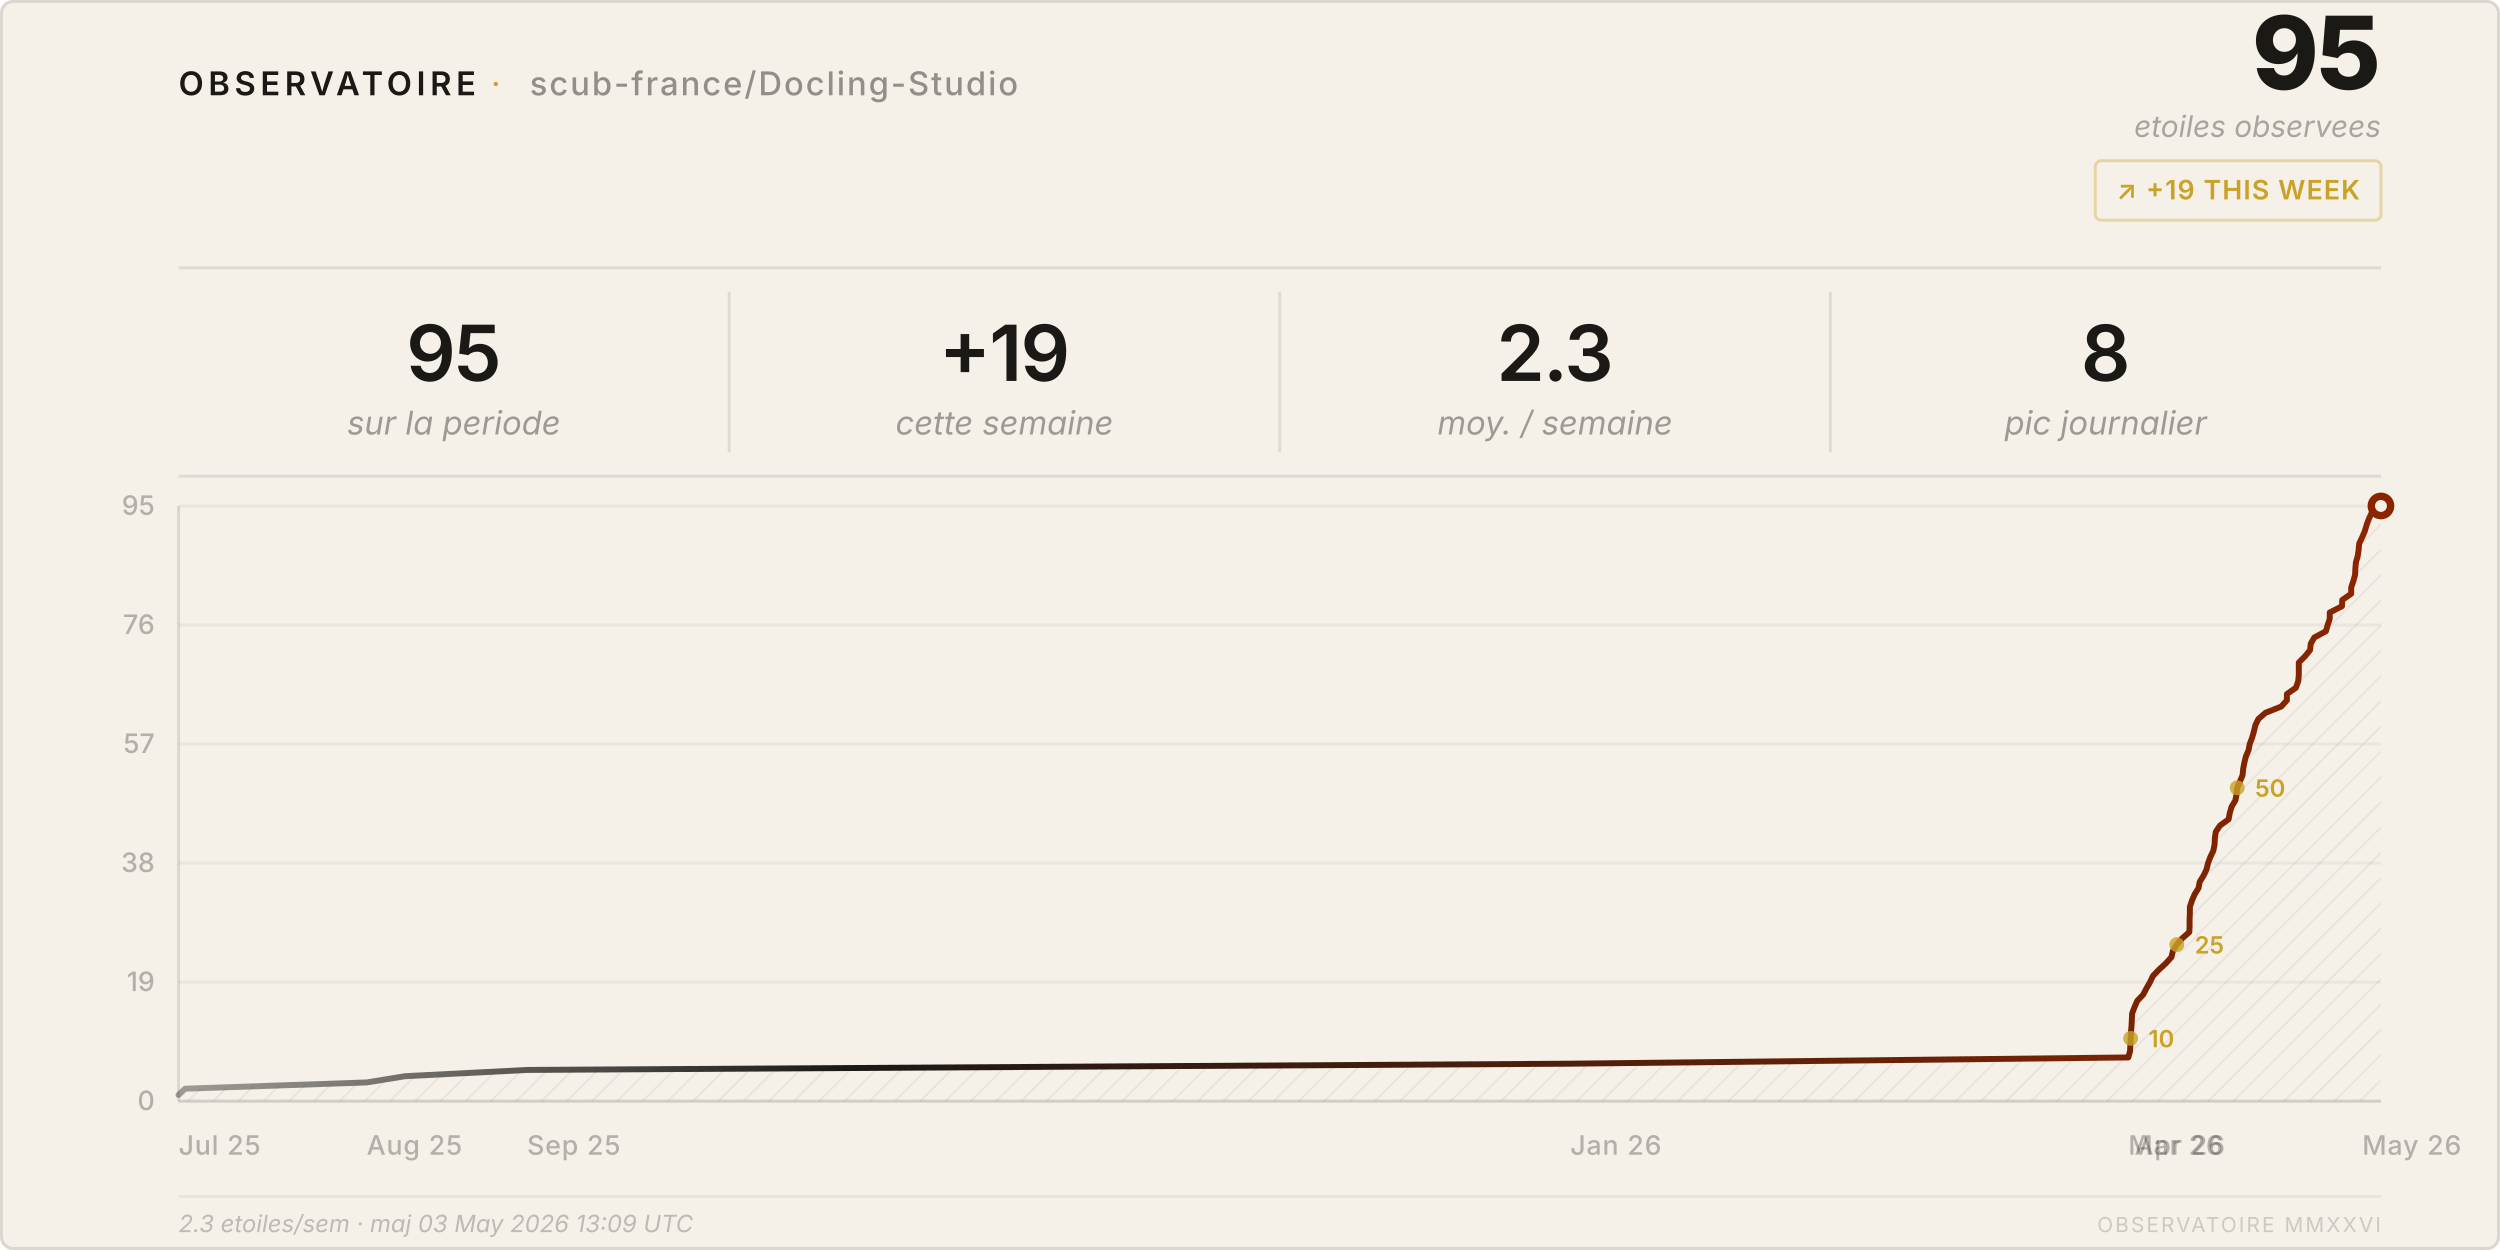
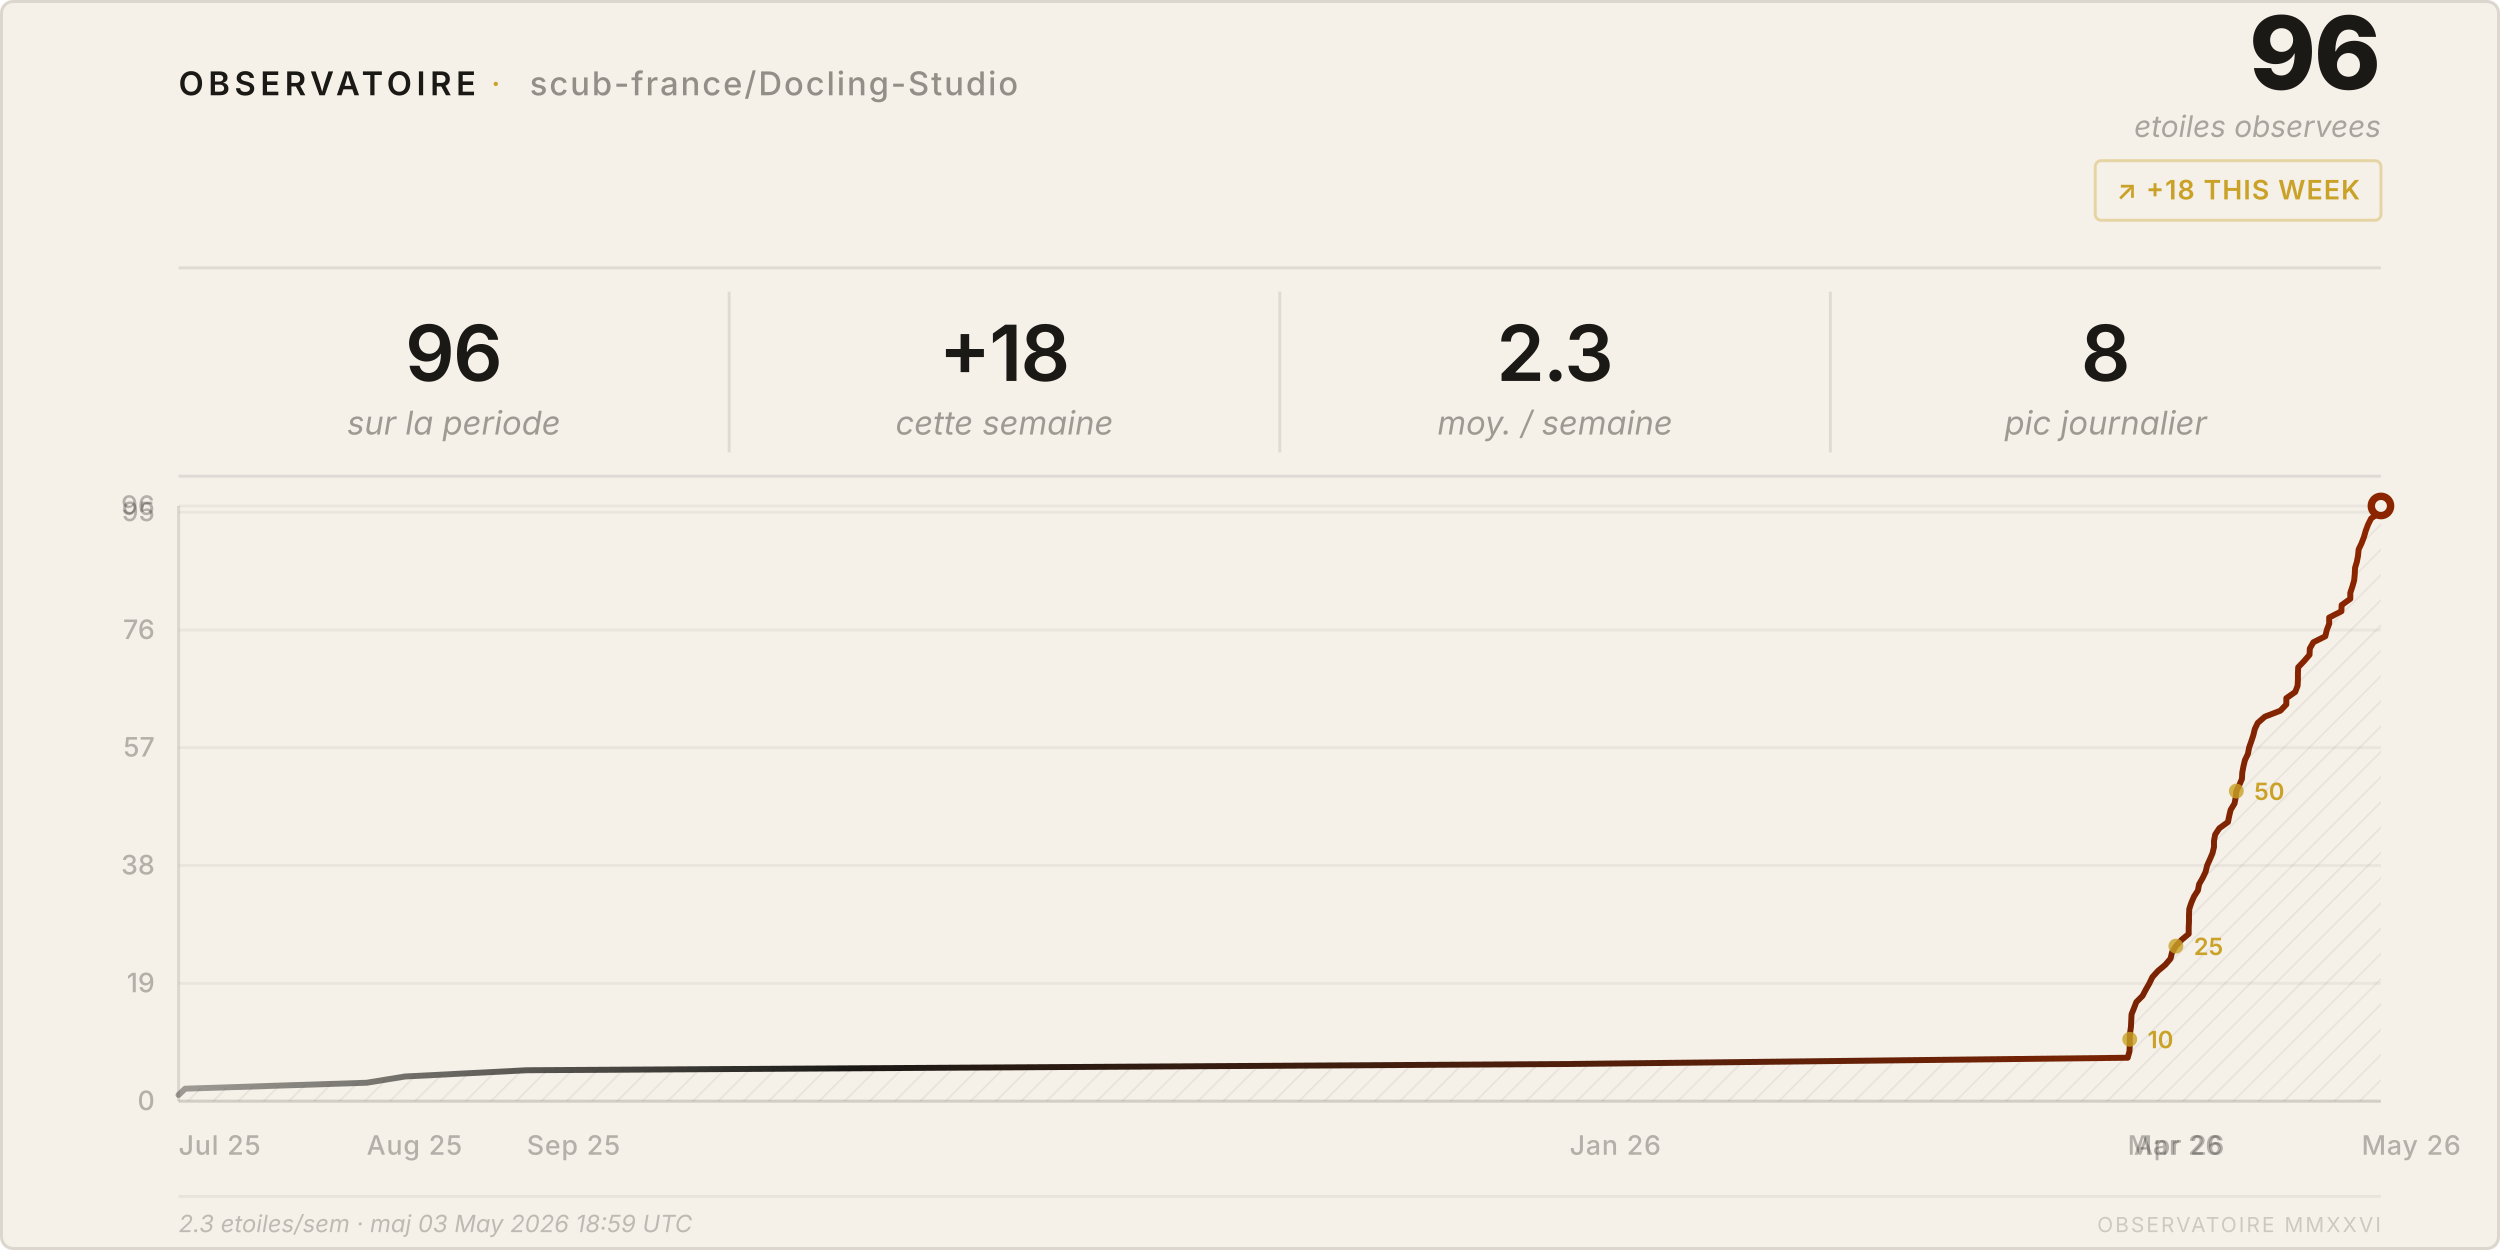
<svg xmlns="http://www.w3.org/2000/svg" viewBox="0 0 840 420" width="840" height="420">
  <style>
    text { font-family: system-ui, -apple-system, 'Segoe UI', sans-serif; }
  </style>
  <defs>
    <pattern id="h" patternUnits="userSpaceOnUse" width="6" height="6" patternTransform="rotate(45)">
      <line x1="0" y1="0" x2="0" y2="6" stroke="rgba(26,25,21,0.07)" stroke-width="1" />
    </pattern>
    <linearGradient id="lg" x1="0%" y1="0%" x2="100%" y2="0%">
      <stop offset="0%" stop-color="#1a1915" stop-opacity="0.4" />
      <stop offset="30%" stop-color="#1a1915" />
      <stop offset="100%" stop-color="#8b2500" />
    </linearGradient>
  </defs>
  <rect width="840" height="420" rx="4" fill="#f5f0e8" />
  <rect x=".5" y=".5" width="839" height="419" rx="4" fill="none" stroke="rgba(26,25,21,0.12)" />
  <text x="60" y="32" font-size="11" font-weight="600" letter-spacing="0.14em" fill="#1a1915">OBSERVATOIRE</text>
  <text x="165" y="32" font-size="11" fill="#c9a227" letter-spacing="0.08em">·</text>
  <text x="178" y="32" font-size="11" font-weight="500" letter-spacing="0.06em" fill="rgba(26,25,21,0.45)">scub-france/Docling-Studio</text>
-   <text x="800" y="30" font-size="34" font-weight="800" fill="#1a1915" text-anchor="end" letter-spacing="-0.02em">95</text>
+   <text x="800" y="30" font-size="34" font-weight="800" fill="#1a1915" text-anchor="end" letter-spacing="-0.02em">96</text>
  <text x="800" y="46" font-size="10" fill="rgba(26,25,21,0.35)" text-anchor="end" font-style="italic">etoiles observees</text>
  <rect x="704" y="54" width="96" height="20" rx="2" fill="none" stroke="rgba(201,162,39,0.35)" />
-   <text x="752" y="67" font-size="9" font-weight="600" fill="#c9a227" text-anchor="middle" letter-spacing="0.04em">↗ +19 THIS WEEK</text>
+   <text x="752" y="67" font-size="9" font-weight="600" fill="#c9a227" text-anchor="middle" letter-spacing="0.04em">↗ +18 THIS WEEK</text>
  <line x1="60" y1="90" x2="800" y2="90" stroke="rgba(26,25,21,0.1)" />
-   <text x="152.5" y="128" font-size="26" font-weight="600" fill="#1a1915" text-anchor="middle" letter-spacing="-0.02em">95</text>
+   <text x="152.5" y="128" font-size="26" font-weight="600" fill="#1a1915" text-anchor="middle" letter-spacing="-0.02em">96</text>
  <text x="152.5" y="146" font-size="11" fill="rgba(26,25,21,0.4)" text-anchor="middle" font-style="italic">sur la periode</text>
  <line x1="245.0" y1="98" x2="245.0" y2="152" stroke="rgba(26,25,21,0.1)" />
-   <text x="337.5" y="128" font-size="26" font-weight="600" fill="#1a1915" text-anchor="middle" letter-spacing="-0.02em">+19</text>
+   <text x="337.5" y="128" font-size="26" font-weight="600" fill="#1a1915" text-anchor="middle" letter-spacing="-0.02em">+18</text>
  <text x="337.5" y="146" font-size="11" fill="rgba(26,25,21,0.4)" text-anchor="middle" font-style="italic">cette semaine</text>
  <line x1="430.0" y1="98" x2="430.0" y2="152" stroke="rgba(26,25,21,0.1)" />
  <text x="522.5" y="128" font-size="26" font-weight="600" fill="#1a1915" text-anchor="middle" letter-spacing="-0.02em">2.3</text>
  <text x="522.5" y="146" font-size="11" fill="rgba(26,25,21,0.4)" text-anchor="middle" font-style="italic">moy. / semaine</text>
  <line x1="615.0" y1="98" x2="615.0" y2="152" stroke="rgba(26,25,21,0.1)" />
  <text x="707.5" y="128" font-size="26" font-weight="600" fill="#1a1915" text-anchor="middle" letter-spacing="-0.02em">8</text>
  <text x="707.5" y="146" font-size="11" fill="rgba(26,25,21,0.4)" text-anchor="middle" font-style="italic">pic journalier</text>
  <line x1="60" y1="160" x2="800" y2="160" stroke="rgba(26,25,21,0.1)" />
  <line x1="60" y1="370.0" x2="800" y2="370.0" stroke="rgba(26,25,21,0.05)" />
  <text x="52" y="373.0" font-size="9" fill="rgba(26,25,21,0.3)" text-anchor="end" font-weight="500">0</text>
-   <line x1="60" y1="330.0" x2="800" y2="330.0" stroke="rgba(26,25,21,0.05)" />
-   <text x="52" y="333.0" font-size="9" fill="rgba(26,25,21,0.3)" text-anchor="end" font-weight="500">19</text>
-   <line x1="60" y1="290.0" x2="800" y2="290.0" stroke="rgba(26,25,21,0.05)" />
-   <text x="52" y="293.0" font-size="9" fill="rgba(26,25,21,0.3)" text-anchor="end" font-weight="500">38</text>
-   <line x1="60" y1="250.0" x2="800" y2="250.0" stroke="rgba(26,25,21,0.05)" />
-   <text x="52" y="253.0" font-size="9" fill="rgba(26,25,21,0.3)" text-anchor="end" font-weight="500">57</text>
-   <line x1="60" y1="210.0" x2="800" y2="210.0" stroke="rgba(26,25,21,0.05)" />
-   <text x="52" y="213.0" font-size="9" fill="rgba(26,25,21,0.3)" text-anchor="end" font-weight="500">76</text>
+   <line x1="60" y1="330.4" x2="800" y2="330.4" stroke="rgba(26,25,21,0.05)" />
+   <text x="52" y="333.4" font-size="9" fill="rgba(26,25,21,0.3)" text-anchor="end" font-weight="500">19</text>
+   <line x1="60" y1="290.8" x2="800" y2="290.8" stroke="rgba(26,25,21,0.05)" />
+   <text x="52" y="293.8" font-size="9" fill="rgba(26,25,21,0.3)" text-anchor="end" font-weight="500">38</text>
+   <line x1="60" y1="251.2" x2="800" y2="251.2" stroke="rgba(26,25,21,0.05)" />
+   <text x="52" y="254.2" font-size="9" fill="rgba(26,25,21,0.3)" text-anchor="end" font-weight="500">57</text>
+   <line x1="60" y1="211.7" x2="800" y2="211.7" stroke="rgba(26,25,21,0.05)" />
+   <text x="52" y="214.7" font-size="9" fill="rgba(26,25,21,0.3)" text-anchor="end" font-weight="500">76</text>
+   <line x1="60" y1="172.1" x2="800" y2="172.1" stroke="rgba(26,25,21,0.05)" />
+   <text x="52" y="175.1" font-size="9" fill="rgba(26,25,21,0.3)" text-anchor="end" font-weight="500">95</text>
  <line x1="60" y1="170.0" x2="800" y2="170.0" stroke="rgba(26,25,21,0.05)" />
-   <text x="52" y="173.0" font-size="9" fill="rgba(26,25,21,0.3)" text-anchor="end" font-weight="500">95</text>
+   <text x="52" y="173.0" font-size="9" fill="rgba(26,25,21,0.3)" text-anchor="end" font-weight="500">96</text>
  <text x="60.0" y="388" font-size="9" fill="rgba(26,25,21,0.3)" font-weight="500" letter-spacing="0.03em">Jul 25</text>
  <text x="123.2" y="388" font-size="9" fill="rgba(26,25,21,0.3)" font-weight="500" letter-spacing="0.03em">Aug 25</text>
-   <text x="177.1" y="388" font-size="9" fill="rgba(26,25,21,0.3)" font-weight="500" letter-spacing="0.03em">Sep 25</text>
-   <text x="527.6" y="388" font-size="9" fill="rgba(26,25,21,0.3)" font-weight="500" letter-spacing="0.03em">Jan 26</text>
-   <text x="715.1" y="388" font-size="9" fill="rgba(26,25,21,0.3)" font-weight="500" letter-spacing="0.03em">Mar 26</text>
-   <text x="717.2" y="388" font-size="9" fill="rgba(26,25,21,0.3)" font-weight="500" letter-spacing="0.03em">Apr 26</text>
-   <text x="793.7" y="388" font-size="9" fill="rgba(26,25,21,0.3)" font-weight="500" letter-spacing="0.03em">May 26</text>
+   <text x="177.0" y="388" font-size="9" fill="rgba(26,25,21,0.3)" font-weight="500" letter-spacing="0.03em">Sep 25</text>
+   <text x="527.4" y="388" font-size="9" fill="rgba(26,25,21,0.3)" font-weight="500" letter-spacing="0.03em">Jan 26</text>
+   <text x="714.9" y="388" font-size="9" fill="rgba(26,25,21,0.3)" font-weight="500" letter-spacing="0.03em">Mar 26</text>
+   <text x="717.0" y="388" font-size="9" fill="rgba(26,25,21,0.3)" font-weight="500" letter-spacing="0.03em">Apr 26</text>
+   <text x="793.5" y="388" font-size="9" fill="rgba(26,25,21,0.3)" font-weight="500" letter-spacing="0.03em">May 26</text>
  <line x1="60" y1="170" x2="60" y2="370" stroke="rgba(26,25,21,0.12)" />
  <line x1="60" y1="370" x2="800" y2="370" stroke="rgba(26,25,21,0.12)" />
-   <path d="M 60.0,370 L 60.0,367.9 L 62.2,365.8 L 123.2,363.7 L 136.1,361.6 L 177.1,359.5 L 527.6,357.4 L 715.1,355.3 L 715.7,353.2 L 715.8,351.1 L 715.9,348.9 L 716.0,346.8 L 716.2,344.7 L 716.3,342.6 L 716.4,340.5 L 717.2,338.4 L 718.1,336.3 L 720.1,334.2 L 721.2,332.1 L 722.4,330.0 L 723.4,327.9 L 725.4,325.8 L 727.7,323.7 L 729.6,321.6 L 730.1,319.5 L 731.4,317.4 L 733.2,315.3 L 735.6,313.2 L 735.7,311.1 L 735.7,308.9 L 735.8,306.8 L 735.8,304.7 L 736.5,302.6 L 737.4,300.5 L 738.7,298.4 L 739.1,296.3 L 740.4,294.2 L 741.4,292.1 L 741.9,290.0 L 742.7,287.9 L 743.7,285.8 L 744.1,283.7 L 744.2,281.6 L 744.5,279.5 L 745.9,277.4 L 748.8,275.3 L 749.2,273.2 L 749.8,271.1 L 751.1,268.9 L 751.5,266.8 L 751.7,264.7 L 752.6,262.6 L 753.5,260.5 L 753.7,258.4 L 754.1,256.3 L 754.6,254.2 L 755.5,252.1 L 755.9,250.0 L 756.7,247.9 L 757.3,245.8 L 757.8,243.7 L 758.8,241.6 L 761.2,239.5 L 766.5,237.4 L 768.4,235.3 L 768.4,233.2 L 771.4,231.1 L 772.2,228.9 L 772.4,226.8 L 772.4,224.7 L 772.4,222.6 L 774.5,220.5 L 776.2,218.4 L 776.4,216.3 L 777.6,214.2 L 781.5,212.1 L 782.1,210.0 L 782.8,207.9 L 782.8,205.8 L 786.9,203.7 L 787.0,201.6 L 790.0,199.5 L 790.0,197.4 L 790.7,195.3 L 791.3,193.2 L 791.4,191.1 L 791.6,188.9 L 792.2,186.8 L 792.5,184.7 L 792.7,182.6 L 793.7,180.5 L 794.6,178.4 L 795.2,176.3 L 796.0,174.2 L 797.0,172.1 L 800.0,170.0 L 800.0,370 Z" fill="url(#h)" />
-   <polyline points="60.0,367.9 62.2,365.8 123.2,363.7 136.1,361.6 177.1,359.5 527.6,357.4 715.1,355.3 715.7,353.2 715.8,351.1 715.9,348.9 716.0,346.8 716.2,344.7 716.3,342.6 716.4,340.5 717.2,338.4 718.1,336.3 720.1,334.2 721.2,332.1 722.4,330.0 723.4,327.9 725.4,325.8 727.7,323.7 729.6,321.6 730.1,319.5 731.4,317.4 733.2,315.3 735.6,313.2 735.7,311.1 735.7,308.9 735.8,306.8 735.8,304.7 736.5,302.6 737.4,300.5 738.7,298.4 739.1,296.3 740.4,294.2 741.4,292.1 741.9,290.0 742.7,287.9 743.7,285.8 744.1,283.7 744.2,281.6 744.5,279.5 745.9,277.4 748.8,275.3 749.2,273.2 749.8,271.1 751.1,268.9 751.5,266.8 751.7,264.7 752.6,262.6 753.5,260.5 753.7,258.4 754.1,256.3 754.6,254.2 755.5,252.1 755.9,250.0 756.7,247.9 757.3,245.8 757.8,243.7 758.8,241.6 761.2,239.5 766.5,237.4 768.4,235.3 768.4,233.2 771.4,231.1 772.2,228.9 772.4,226.8 772.4,224.7 772.4,222.6 774.5,220.5 776.2,218.4 776.4,216.3 777.6,214.2 781.5,212.1 782.1,210.0 782.8,207.9 782.8,205.8 786.9,203.7 787.0,201.6 790.0,199.5 790.0,197.4 790.7,195.3 791.3,193.2 791.4,191.1 791.6,188.9 792.2,186.8 792.5,184.7 792.7,182.6 793.7,180.5 794.6,178.4 795.2,176.3 796.0,174.2 797.0,172.1 800.0,170.0" fill="none" stroke="url(#lg)" stroke-width="2" stroke-linejoin="round" stroke-linecap="round" />
+   <path d="M 60.0,370 L 60.0,367.9 L 62.2,365.8 L 123.2,363.8 L 136.1,361.7 L 177.0,359.6 L 527.4,357.5 L 714.9,355.4 L 715.5,353.3 L 715.6,351.2 L 715.6,349.2 L 715.7,347.1 L 716.0,345.0 L 716.1,342.9 L 716.2,340.8 L 717.0,338.8 L 717.8,336.7 L 719.9,334.6 L 721.0,332.5 L 722.2,330.4 L 723.2,328.3 L 725.1,326.2 L 727.5,324.2 L 729.3,322.1 L 729.8,320.0 L 731.1,317.9 L 733.0,315.8 L 735.4,313.8 L 735.4,311.7 L 735.5,309.6 L 735.5,307.5 L 735.6,305.4 L 736.3,303.3 L 737.2,301.2 L 738.5,299.2 L 738.9,297.1 L 740.1,295.0 L 741.1,292.9 L 741.6,290.8 L 742.5,288.8 L 743.4,286.7 L 743.9,284.6 L 743.9,282.5 L 744.3,280.4 L 745.7,278.3 L 748.6,276.2 L 749.0,274.2 L 749.5,272.1 L 750.8,270.0 L 751.2,267.9 L 751.4,265.8 L 752.4,263.8 L 753.3,261.7 L 753.4,259.6 L 753.8,257.5 L 754.3,255.4 L 755.3,253.3 L 755.7,251.2 L 756.4,249.2 L 757.1,247.1 L 757.6,245.0 L 758.6,242.9 L 761.0,240.8 L 766.2,238.8 L 768.2,236.7 L 768.2,234.6 L 771.2,232.5 L 772.0,230.4 L 772.1,228.3 L 772.1,226.2 L 772.2,224.2 L 774.2,222.1 L 776.0,220.0 L 776.1,217.9 L 777.3,215.8 L 781.3,213.8 L 781.8,211.7 L 782.6,209.6 L 782.6,207.5 L 786.7,205.4 L 786.8,203.3 L 789.7,201.2 L 789.7,199.2 L 790.4,197.1 L 791.0,195.0 L 791.2,192.9 L 791.3,190.8 L 791.9,188.8 L 792.3,186.7 L 792.5,184.6 L 793.5,182.5 L 794.3,180.4 L 794.9,178.3 L 795.7,176.2 L 796.7,174.2 L 799.7,172.1 L 800.0,170.0 L 800.0,370 Z" fill="url(#h)" />
+   <polyline points="60.0,367.9 62.2,365.8 123.2,363.8 136.1,361.7 177.0,359.6 527.4,357.5 714.9,355.4 715.5,353.3 715.6,351.2 715.6,349.2 715.7,347.1 716.0,345.0 716.1,342.9 716.2,340.8 717.0,338.8 717.8,336.7 719.9,334.6 721.0,332.5 722.2,330.4 723.2,328.3 725.1,326.2 727.5,324.2 729.3,322.1 729.8,320.0 731.1,317.9 733.0,315.8 735.4,313.8 735.4,311.7 735.5,309.6 735.5,307.5 735.6,305.4 736.3,303.3 737.2,301.2 738.5,299.2 738.9,297.1 740.1,295.0 741.1,292.9 741.6,290.8 742.5,288.8 743.4,286.7 743.9,284.6 743.9,282.5 744.3,280.4 745.7,278.3 748.6,276.2 749.0,274.2 749.5,272.1 750.8,270.0 751.2,267.9 751.4,265.8 752.4,263.8 753.3,261.7 753.4,259.6 753.8,257.5 754.3,255.4 755.3,253.3 755.7,251.2 756.4,249.2 757.1,247.1 757.6,245.0 758.6,242.9 761.0,240.8 766.2,238.8 768.2,236.7 768.2,234.6 771.2,232.5 772.0,230.4 772.1,228.3 772.1,226.2 772.2,224.2 774.2,222.1 776.0,220.0 776.1,217.9 777.3,215.8 781.3,213.8 781.8,211.7 782.6,209.6 782.6,207.5 786.7,205.4 786.8,203.3 789.7,201.2 789.7,199.2 790.4,197.1 791.0,195.0 791.2,192.9 791.3,190.8 791.9,188.8 792.3,186.7 792.5,184.6 793.5,182.5 794.3,180.4 794.9,178.3 795.7,176.2 796.7,174.2 799.7,172.1 800.0,170.0" fill="none" stroke="url(#lg)" stroke-width="2" stroke-linejoin="round" stroke-linecap="round" />
  <circle cx="800.0" cy="170.0" r="4.5" fill="#8b2500" />
  <circle cx="800.0" cy="170.0" r="2" fill="#f5f0e8" />
-   <circle cx="715.9" cy="348.9" r="2.5" fill="#c9a227" opacity="0.8" />
-   <text x="721.9" y="351.9" font-size="8" fill="#c9a227" font-weight="600">10</text>
-   <circle cx="731.4" cy="317.4" r="2.5" fill="#c9a227" opacity="0.8" />
-   <text x="737.4" y="320.4" font-size="8" fill="#c9a227" font-weight="600">25</text>
-   <circle cx="751.7" cy="264.7" r="2.5" fill="#c9a227" opacity="0.8" />
-   <text x="757.7" y="267.7" font-size="8" fill="#c9a227" font-weight="600">50</text>
+   <circle cx="715.6" cy="349.2" r="2.5" fill="#c9a227" opacity="0.8" />
+   <text x="721.6" y="352.2" font-size="8" fill="#c9a227" font-weight="600">10</text>
+   <circle cx="731.1" cy="317.9" r="2.5" fill="#c9a227" opacity="0.8" />
+   <text x="737.1" y="320.9" font-size="8" fill="#c9a227" font-weight="600">25</text>
+   <circle cx="751.4" cy="265.8" r="2.5" fill="#c9a227" opacity="0.8" />
+   <text x="757.4" y="268.8" font-size="8" fill="#c9a227" font-weight="600">50</text>
  <line x1="60" y1="402" x2="800" y2="402" stroke="rgba(26,25,21,0.06)" />
-   <text x="60" y="414" font-size="8" fill="rgba(26,25,21,0.25)" font-style="italic">2.3 etoiles/sem · maj 03 May 2026 13:09 UTC</text>
+   <text x="60" y="414" font-size="8" fill="rgba(26,25,21,0.25)" font-style="italic">2.3 etoiles/sem · maj 03 May 2026 18:59 UTC</text>
  <text x="800" y="414" font-size="7" fill="rgba(26,25,21,0.18)" text-anchor="end" letter-spacing="0.1em">OBSERVATOIRE MMXXVI</text>
</svg>
